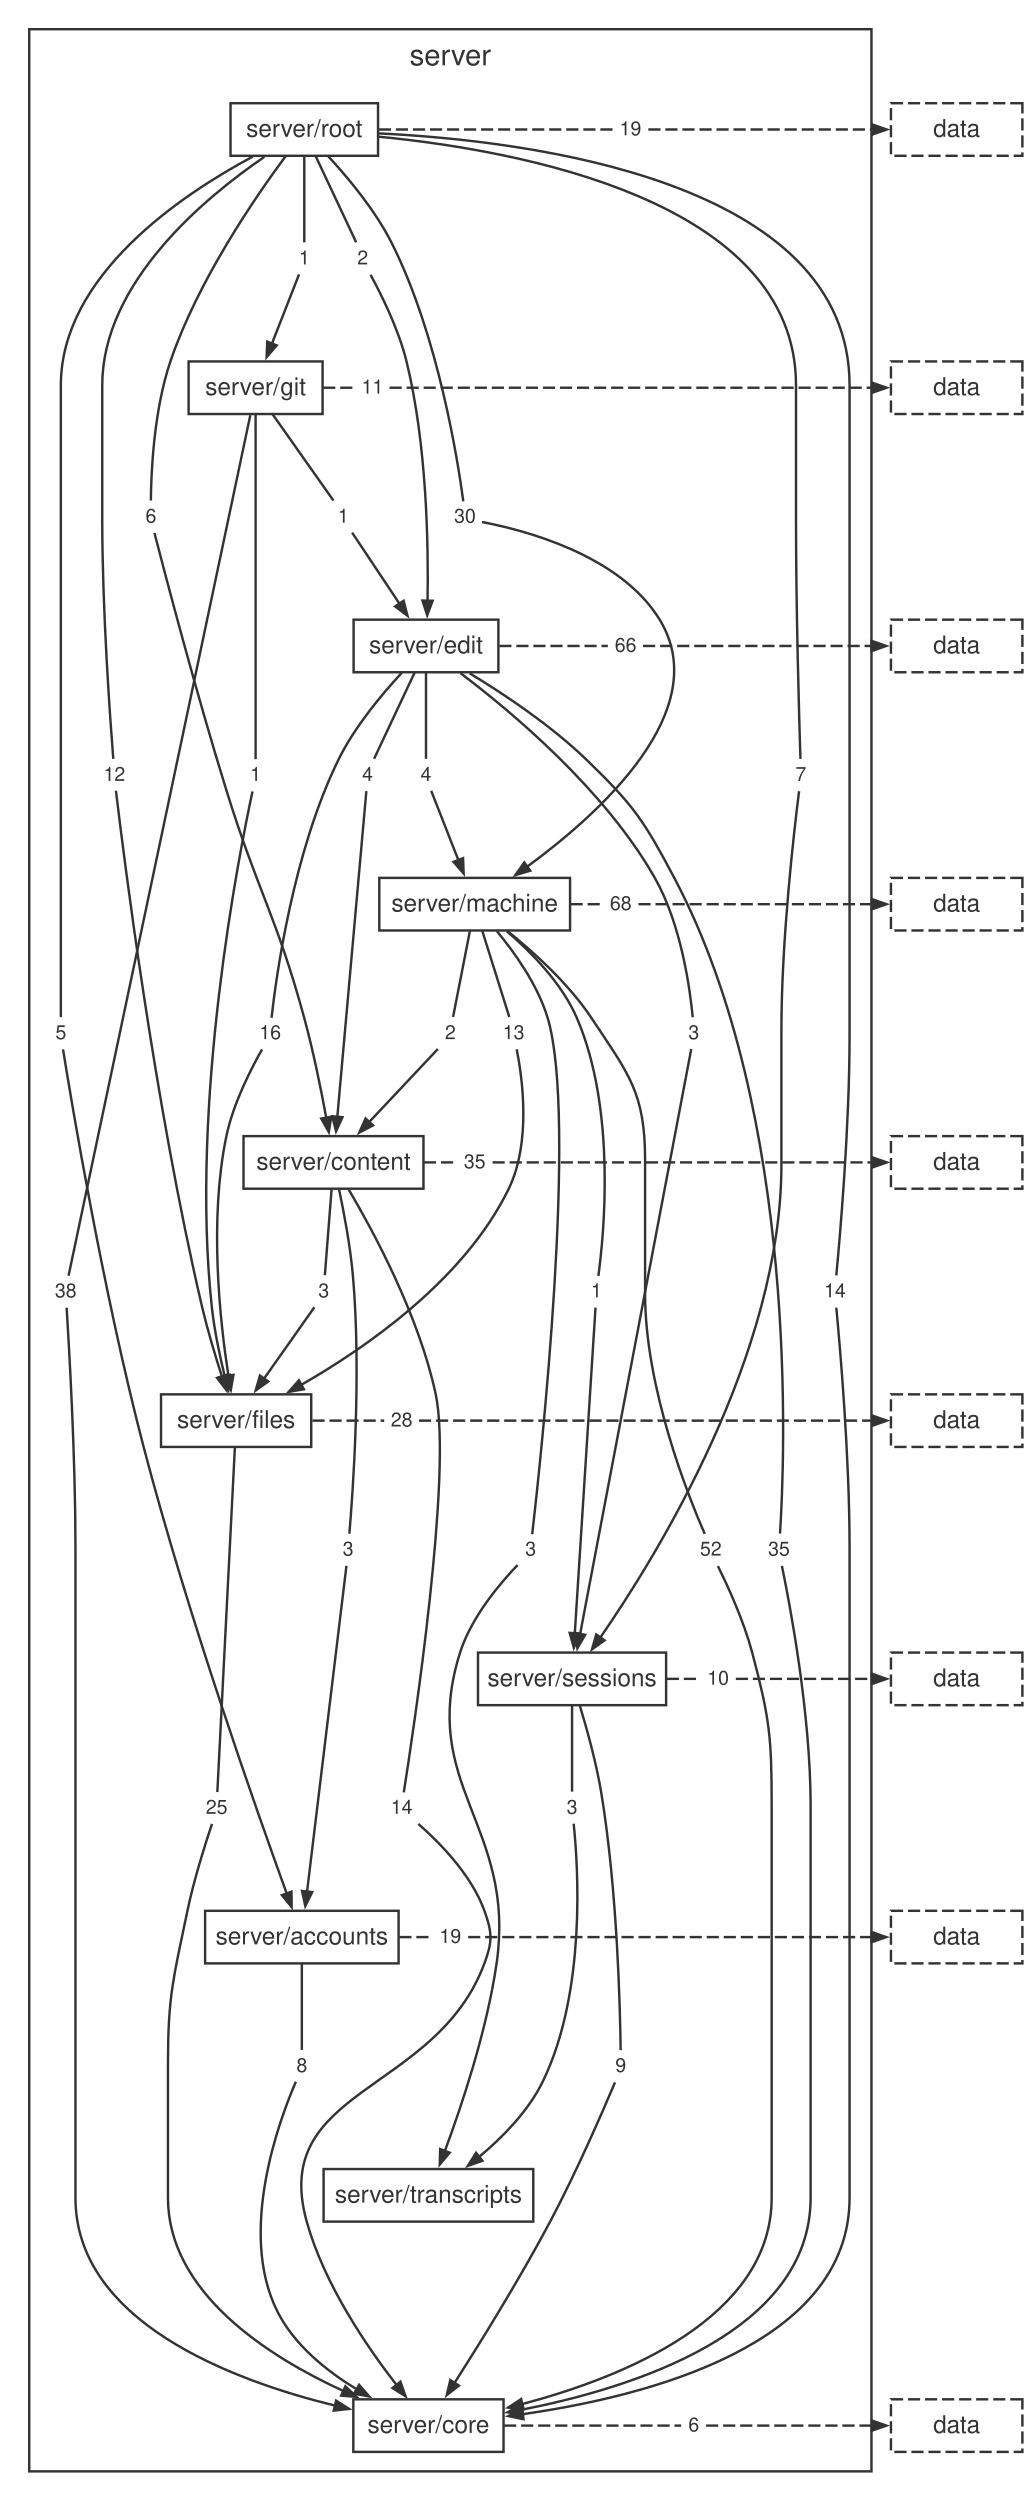
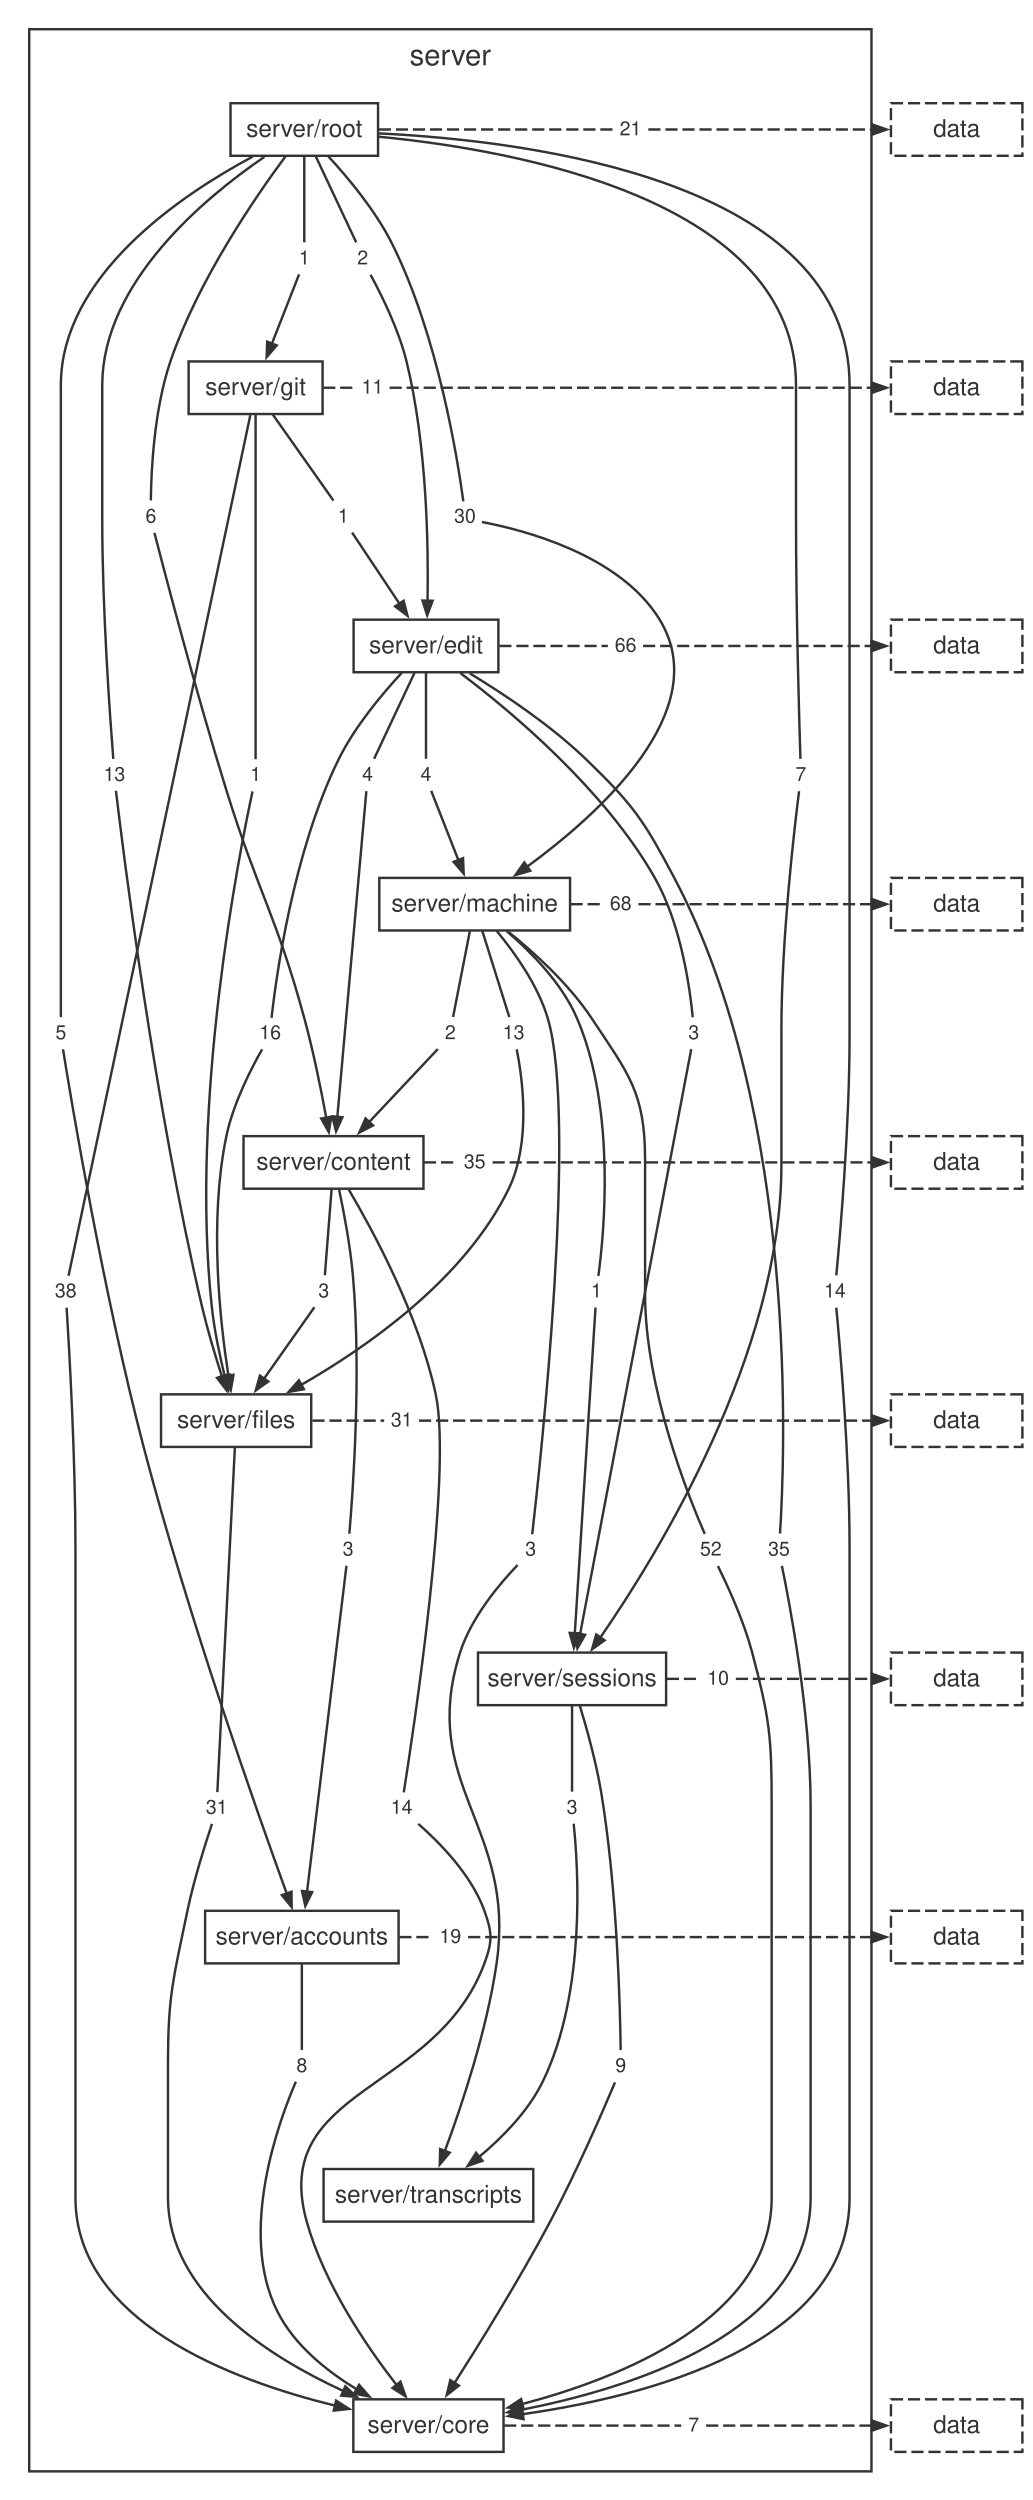
<svg xmlns="http://www.w3.org/2000/svg" width="424pt" height="1027pt" viewBox="0.00 0.00 424.00 1027.00">
  <style>svg { color: #333333; } @media (prefers-color-scheme: dark) { svg { color: #cccccc; background: #1e1e1e; } }</style>
  <g id="graph0" class="graph" transform="scale(1 1) rotate(0) translate(4 1023.24)">
    <g id="clust1" class="cluster">
      <polygon fill="none" stroke="currentColor" points="8,-8 8,-1011.24 354,-1011.24 354,-8 8,-8" />
      <text fill="currentColor" xml:space="preserve" text-anchor="middle" x="181" y="-996.44" font-family="Helvetica,Arial,sans-serif" font-size="12.00">server</text>
    </g>
    <g id="node1" class="node">
      <polygon fill="none" stroke="currentColor" points="151.3,-980.84 90.7,-980.84 90.7,-959.24 151.3,-959.24 151.3,-980.84" />
      <text fill="currentColor" xml:space="preserve" text-anchor="middle" x="121" y="-967.04" font-family="Helvetica,Arial,sans-serif" font-size="10.00">server/root</text>
    </g>
    <g id="node2" class="node">
      <polygon fill="none" stroke="currentColor" points="128.52,-874.76 73.48,-874.76 73.48,-853.16 128.52,-853.16 128.52,-874.76" />
      <text fill="currentColor" xml:space="preserve" text-anchor="middle" x="101" y="-860.96" font-family="Helvetica,Arial,sans-serif" font-size="10.00">server/git</text>
    </g>
    <g id="node11" class="node">
      <polygon fill="none" stroke="none" points="25.88,-605 16.12,-605 16.12,-592.52 25.88,-592.52 25.88,-605" />
      <text fill="currentColor" xml:space="preserve" text-anchor="middle" x="21" y="-596.36" font-family="Helvetica,Arial,sans-serif" font-size="8.00">5</text>
    </g>
    <g id="edge10" class="edge">
      <path fill="none" stroke="currentColor" d="M99.79,-958.89C70.44,-943.2 21,-910.06 21,-864.96 21,-864.96 21,-864.96 21,-703.84 21,-666.26 21,-621.04 21,-605.4" />
    </g>
    <g id="node12" class="node">
      <polygon fill="none" stroke="none" points="62.88,-817.16 53.12,-817.16 53.12,-804.68 62.88,-804.68 62.88,-817.16" />
      <text fill="currentColor" xml:space="preserve" text-anchor="middle" x="58" y="-808.52" font-family="Helvetica,Arial,sans-serif" font-size="8.00">6</text>
    </g>
    <g id="edge12" class="edge">
      <path fill="none" stroke="currentColor" d="M113.26,-958.97C100.98,-942.41 77.27,-907.96 66,-874.76 59.14,-854.56 58.08,-828.89 57.97,-817.64" />
    </g>
    <g id="node13" class="node">
      <polygon fill="none" stroke="none" points="345.88,-498.92 332.12,-498.92 332.12,-486.44 345.88,-486.44 345.88,-498.92" />
      <text fill="currentColor" xml:space="preserve" text-anchor="middle" x="339" y="-490.28" font-family="Helvetica,Arial,sans-serif" font-size="8.00">14</text>
    </g>
    <g id="edge14" class="edge">
      <path fill="none" stroke="currentColor" d="M151.68,-968.44C213.02,-965.45 345,-949.22 345,-864.96 345,-864.96 345,-864.96 345,-597.76 345,-560.11 341.04,-514.93 339.55,-499.31" />
    </g>
    <g id="node14" class="node">
      <polygon fill="none" stroke="none" points="149.88,-923.24 140.12,-923.24 140.12,-910.76 149.88,-910.76 149.88,-923.24" />
      <text fill="currentColor" xml:space="preserve" text-anchor="middle" x="145" y="-914.6" font-family="Helvetica,Arial,sans-serif" font-size="8.00">2</text>
    </g>
    <g id="edge16" class="edge">
      <path fill="none" stroke="currentColor" d="M125.63,-959.2C130.59,-948.65 138.29,-932.28 142.32,-923.69" />
    </g>
    <g id="node15" class="node">
      <polygon fill="none" stroke="none" points="49.88,-711.08 36.12,-711.08 36.12,-698.6 49.88,-698.6 49.88,-711.08" />
-       <text fill="currentColor" xml:space="preserve" text-anchor="middle" x="43" y="-702.44" font-family="Helvetica,Arial,sans-serif" font-size="8.00">12</text>
+       <text fill="currentColor" xml:space="preserve" text-anchor="middle" x="43" y="-702.44" font-family="Helvetica,Arial,sans-serif" font-size="8.00">13</text>
    </g>
    <g id="edge18" class="edge">
      <path fill="none" stroke="currentColor" d="M104.6,-958.79C80.41,-942.27 38,-907.25 38,-864.96 38,-864.96 38,-864.96 38,-809.92 38,-772.29 41.3,-727.1 42.54,-711.48" />
    </g>
    <g id="node16" class="node">
      <polygon fill="none" stroke="none" points="125.88,-923.24 116.12,-923.24 116.12,-910.76 125.88,-910.76 125.88,-923.24" />
      <text fill="currentColor" xml:space="preserve" text-anchor="middle" x="121" y="-914.6" font-family="Helvetica,Arial,sans-serif" font-size="8.00">1</text>
    </g>
    <g id="edge20" class="edge">
      <path fill="none" stroke="currentColor" d="M121,-959.2C121,-948.65 121,-932.28 121,-923.69" />
    </g>
    <g id="node17" class="node">
      <polygon fill="none" stroke="none" points="193.88,-817.16 180.12,-817.16 180.12,-804.68 193.88,-804.68 193.88,-817.16" />
      <text fill="currentColor" xml:space="preserve" text-anchor="middle" x="187" y="-808.52" font-family="Helvetica,Arial,sans-serif" font-size="8.00">30</text>
    </g>
    <g id="edge22" class="edge">
      <path fill="none" stroke="currentColor" d="M130.91,-958.96C139.01,-950.2 150.2,-936.8 157,-923.24 176.02,-885.31 184.11,-833.86 186.33,-817.29" />
    </g>
    <g id="node18" class="node">
      <polygon fill="none" stroke="none" points="329.88,-711.08 320.12,-711.08 320.12,-698.6 329.88,-698.6 329.88,-711.08" />
      <text fill="currentColor" xml:space="preserve" text-anchor="middle" x="325" y="-702.44" font-family="Helvetica,Arial,sans-serif" font-size="8.00">7</text>
    </g>
    <g id="edge24" class="edge">
      <path fill="none" stroke="currentColor" d="M151.68,-967.07C208.19,-961.59 323,-941.1 323,-864.96 323,-864.96 323,-864.96 323,-809.92 323,-772.33 324.32,-727.11 324.82,-711.48" />
    </g>
    <g id="node19" class="node">
      <polygon fill="none" stroke="none" points="261.88,-976.28 248.12,-976.28 248.12,-963.8 261.88,-963.8 261.88,-976.28" />
-       <text fill="currentColor" xml:space="preserve" text-anchor="middle" x="255" y="-967.64" font-family="Helvetica,Arial,sans-serif" font-size="8.00">19</text>
+       <text fill="currentColor" xml:space="preserve" text-anchor="middle" x="255" y="-967.64" font-family="Helvetica,Arial,sans-serif" font-size="8.00">21</text>
    </g>
    <g id="edge26" class="edge">
      <path fill="none" stroke="currentColor" stroke-dasharray="5,2" d="M151.62,-970.04C183.66,-970.04 215.69,-970.04 247.73,-970.04" />
    </g>
    <g id="node3" class="node">
      <polygon fill="none" stroke="currentColor" points="200.74,-768.68 141.26,-768.68 141.26,-747.08 200.74,-747.08 200.74,-768.68" />
      <text fill="currentColor" xml:space="preserve" text-anchor="middle" x="171" y="-754.88" font-family="Helvetica,Arial,sans-serif" font-size="10.00">server/edit</text>
    </g>
    <g id="node20" class="node">
      <polygon fill="none" stroke="none" points="29.88,-498.92 16.12,-498.92 16.12,-486.44 29.88,-486.44 29.88,-498.92" />
      <text fill="currentColor" xml:space="preserve" text-anchor="middle" x="23" y="-490.28" font-family="Helvetica,Arial,sans-serif" font-size="8.00">38</text>
    </g>
    <g id="edge28" class="edge">
      <path fill="none" stroke="currentColor" d="M98.83,-852.7C87.24,-797.83 32.8,-540.09 24.16,-499.16" />
    </g>
    <g id="node21" class="node">
      <polygon fill="none" stroke="none" points="141.88,-817.16 132.12,-817.16 132.12,-804.68 141.88,-804.68 141.88,-817.16" />
      <text fill="currentColor" xml:space="preserve" text-anchor="middle" x="137" y="-808.52" font-family="Helvetica,Arial,sans-serif" font-size="8.00">1</text>
    </g>
    <g id="edge30" class="edge">
      <path fill="none" stroke="currentColor" d="M107.94,-853.12C115.38,-842.57 126.93,-826.2 132.98,-817.61" />
    </g>
    <g id="node22" class="node">
      <polygon fill="none" stroke="none" points="105.88,-711.08 96.12,-711.08 96.12,-698.6 105.88,-698.6 105.88,-711.08" />
      <text fill="currentColor" xml:space="preserve" text-anchor="middle" x="101" y="-702.44" font-family="Helvetica,Arial,sans-serif" font-size="8.00">1</text>
    </g>
    <g id="edge32" class="edge">
      <path fill="none" stroke="currentColor" d="M101,-853.13C101,-823.3 101,-734.44 101,-711.37" />
    </g>
    <g id="node23" class="node">
      <polygon fill="none" stroke="none" points="155.88,-870.2 142.12,-870.2 142.12,-857.72 155.88,-857.72 155.88,-870.2" />
      <text fill="currentColor" xml:space="preserve" text-anchor="middle" x="149" y="-861.56" font-family="Helvetica,Arial,sans-serif" font-size="8.00">11</text>
    </g>
    <g id="edge34" class="edge">
      <path fill="none" stroke="currentColor" stroke-dasharray="5,2" d="M128.75,-863.96C133.07,-863.96 137.4,-863.96 141.72,-863.96" />
    </g>
    <g id="node4" class="node">
      <polygon fill="none" stroke="currentColor" points="230.18,-662.6 151.82,-662.6 151.82,-641 230.18,-641 230.18,-662.6" />
      <text fill="currentColor" xml:space="preserve" text-anchor="middle" x="191" y="-648.8" font-family="Helvetica,Arial,sans-serif" font-size="10.00">server/machine</text>
    </g>
    <g id="node24" class="node">
      <polygon fill="none" stroke="none" points="151.88,-711.08 142.12,-711.08 142.12,-698.6 151.88,-698.6 151.88,-711.08" />
      <text fill="currentColor" xml:space="preserve" text-anchor="middle" x="147" y="-702.44" font-family="Helvetica,Arial,sans-serif" font-size="8.00">4</text>
    </g>
    <g id="edge36" class="edge">
      <path fill="none" stroke="currentColor" d="M166.37,-747.04C161.41,-736.49 153.71,-720.12 149.68,-711.53" />
    </g>
    <g id="node25" class="node">
      <polygon fill="none" stroke="none" points="322.88,-392.84 309.12,-392.84 309.12,-380.36 322.88,-380.36 322.88,-392.84" />
      <text fill="currentColor" xml:space="preserve" text-anchor="middle" x="316" y="-384.2" font-family="Helvetica,Arial,sans-serif" font-size="8.00">35</text>
    </g>
    <g id="edge38" class="edge">
      <path fill="none" stroke="currentColor" d="M188.98,-746.62C202.96,-738.15 222.37,-725.25 237,-711.08 256.28,-692.41 260.45,-686.32 273,-662.6 324.51,-565.2 318.38,-423.16 316.42,-393.25" />
    </g>
    <g id="node26" class="node">
      <polygon fill="none" stroke="none" points="113.88,-605 100.12,-605 100.12,-592.52 113.88,-592.52 113.88,-605" />
      <text fill="currentColor" xml:space="preserve" text-anchor="middle" x="107" y="-596.36" font-family="Helvetica,Arial,sans-serif" font-size="8.00">16</text>
    </g>
    <g id="edge40" class="edge">
      <path fill="none" stroke="currentColor" d="M161.03,-746.83C152.9,-738.08 141.68,-724.7 135,-711.08 116.38,-673.15 109.4,-621.7 107.55,-605.13" />
    </g>
    <g id="node27" class="node">
      <polygon fill="none" stroke="none" points="175.88,-711.08 166.12,-711.08 166.12,-698.6 175.88,-698.6 175.88,-711.08" />
      <text fill="currentColor" xml:space="preserve" text-anchor="middle" x="171" y="-702.44" font-family="Helvetica,Arial,sans-serif" font-size="8.00">4</text>
    </g>
    <g id="edge42" class="edge">
      <path fill="none" stroke="currentColor" d="M171,-747.04C171,-736.49 171,-720.12 171,-711.53" />
    </g>
    <g id="node28" class="node">
      <polygon fill="none" stroke="none" points="285.88,-605 276.12,-605 276.12,-592.52 285.88,-592.52 285.88,-605" />
      <text fill="currentColor" xml:space="preserve" text-anchor="middle" x="281" y="-596.36" font-family="Helvetica,Arial,sans-serif" font-size="8.00">3</text>
    </g>
    <g id="edge44" class="edge">
      <path fill="none" stroke="currentColor" d="M185.16,-746.71C205.9,-731.04 244.34,-698.98 265,-662.6 275.9,-643.41 279.49,-616.77 280.57,-605.34" />
    </g>
    <g id="node29" class="node">
      <polygon fill="none" stroke="none" points="259.88,-764.12 246.12,-764.12 246.12,-751.64 259.88,-751.64 259.88,-764.12" />
      <text fill="currentColor" xml:space="preserve" text-anchor="middle" x="253" y="-755.48" font-family="Helvetica,Arial,sans-serif" font-size="8.00">66</text>
    </g>
    <g id="edge46" class="edge">
      <path fill="none" stroke="currentColor" stroke-dasharray="5,2" d="M201.11,-757.88C215.97,-757.88 230.84,-757.88 245.7,-757.88" />
    </g>
    <g id="node5" class="node">
      <polygon fill="none" stroke="currentColor" points="169.96,-556.52 96.04,-556.52 96.04,-534.92 169.96,-534.92 169.96,-556.52" />
      <text fill="currentColor" xml:space="preserve" text-anchor="middle" x="133" y="-542.72" font-family="Helvetica,Arial,sans-serif" font-size="10.00">server/content</text>
    </g>
    <g id="node30" class="node">
      <polygon fill="none" stroke="none" points="185.88,-605 176.12,-605 176.12,-592.52 185.88,-592.52 185.88,-605" />
      <text fill="currentColor" xml:space="preserve" text-anchor="middle" x="181" y="-596.36" font-family="Helvetica,Arial,sans-serif" font-size="8.00">2</text>
    </g>
    <g id="edge48" class="edge">
      <path fill="none" stroke="currentColor" d="M189.07,-640.96C187.01,-630.41 183.8,-614.04 182.12,-605.45" />
    </g>
    <g id="node31" class="node">
      <polygon fill="none" stroke="none" points="294.88,-392.84 281.12,-392.84 281.12,-380.36 294.88,-380.36 294.88,-392.84" />
      <text fill="currentColor" xml:space="preserve" text-anchor="middle" x="288" y="-384.2" font-family="Helvetica,Arial,sans-serif" font-size="8.00">52</text>
    </g>
    <g id="edge50" class="edge">
      <path fill="none" stroke="currentColor" d="M204.4,-640.81C215.02,-632.3 229.59,-619.21 239,-605 254.29,-581.92 261,-574.41 261,-546.72 261,-546.72 261,-546.72 261,-491.68 261,-452.85 278.82,-408.41 285.51,-393.11" />
    </g>
    <g id="node32" class="node">
      <polygon fill="none" stroke="none" points="213.88,-605 200.12,-605 200.12,-592.52 213.88,-592.52 213.88,-605" />
      <text fill="currentColor" xml:space="preserve" text-anchor="middle" x="207" y="-596.36" font-family="Helvetica,Arial,sans-serif" font-size="8.00">13</text>
    </g>
    <g id="edge52" class="edge">
      <path fill="none" stroke="currentColor" d="M194.08,-640.96C197.39,-630.41 202.52,-614.04 205.22,-605.45" />
    </g>
    <g id="node33" class="node">
      <polygon fill="none" stroke="none" points="245.88,-498.92 236.12,-498.92 236.12,-486.44 245.88,-486.44 245.88,-498.92" />
      <text fill="currentColor" xml:space="preserve" text-anchor="middle" x="241" y="-490.28" font-family="Helvetica,Arial,sans-serif" font-size="8.00">1</text>
    </g>
    <g id="edge54" class="edge">
      <path fill="none" stroke="currentColor" d="M204.15,-640.71C213.98,-632.33 226.77,-619.46 233,-605 249.26,-567.28 244.08,-515.69 241.81,-499.07" />
    </g>
    <g id="node34" class="node">
      <polygon fill="none" stroke="none" points="218.88,-392.84 209.12,-392.84 209.12,-380.36 218.88,-380.36 218.88,-392.84" />
      <text fill="currentColor" xml:space="preserve" text-anchor="middle" x="214" y="-384.2" font-family="Helvetica,Arial,sans-serif" font-size="8.00">3</text>
    </g>
    <g id="edge56" class="edge">
      <path fill="none" stroke="currentColor" d="M200.07,-640.77C207.32,-632.04 216.92,-618.66 221,-605 233.36,-563.57 218.01,-422.3 214.63,-392.96" />
    </g>
    <g id="node35" class="node">
      <polygon fill="none" stroke="none" points="257.88,-658.04 244.12,-658.04 244.12,-645.56 257.88,-645.56 257.88,-658.04" />
      <text fill="currentColor" xml:space="preserve" text-anchor="middle" x="251" y="-649.4" font-family="Helvetica,Arial,sans-serif" font-size="8.00">68</text>
    </g>
    <g id="edge58" class="edge">
      <path fill="none" stroke="currentColor" stroke-dasharray="5,2" d="M230.38,-651.8C234.89,-651.8 239.4,-651.8 243.91,-651.8" />
    </g>
    <g id="node6" class="node">
      <polygon fill="none" stroke="currentColor" points="123.85,-450.44 62.15,-450.44 62.15,-428.84 123.85,-428.84 123.85,-450.44" />
      <text fill="currentColor" xml:space="preserve" text-anchor="middle" x="93" y="-436.64" font-family="Helvetica,Arial,sans-serif" font-size="10.00">server/files</text>
    </g>
    <g id="node36" class="node">
      <polygon fill="none" stroke="none" points="143.88,-392.84 134.12,-392.84 134.12,-380.36 143.88,-380.36 143.88,-392.84" />
      <text fill="currentColor" xml:space="preserve" text-anchor="middle" x="139" y="-384.2" font-family="Helvetica,Arial,sans-serif" font-size="8.00">3</text>
    </g>
    <g id="edge60" class="edge">
      <path fill="none" stroke="currentColor" d="M135.29,-534.6C137.25,-525.36 139.93,-511.3 141,-498.92 144.51,-458.48 140.91,-409.48 139.51,-393.17" />
    </g>
    <g id="node37" class="node">
      <polygon fill="none" stroke="none" points="167.88,-286.76 154.12,-286.76 154.12,-274.28 167.88,-274.28 167.88,-286.76" />
      <text fill="currentColor" xml:space="preserve" text-anchor="middle" x="161" y="-278.12" font-family="Helvetica,Arial,sans-serif" font-size="8.00">14</text>
    </g>
    <g id="edge62" class="edge">
      <path fill="none" stroke="currentColor" d="M139.31,-534.47C149.24,-517.66 168.1,-482.86 175,-450.44 181.89,-418.06 165.85,-312.11 161.87,-286.93" />
    </g>
    <g id="node38" class="node">
      <polygon fill="none" stroke="none" points="133.88,-498.92 124.12,-498.92 124.12,-486.44 133.88,-486.44 133.88,-498.92" />
      <text fill="currentColor" xml:space="preserve" text-anchor="middle" x="129" y="-490.28" font-family="Helvetica,Arial,sans-serif" font-size="8.00">3</text>
    </g>
    <g id="edge64" class="edge">
      <path fill="none" stroke="currentColor" d="M132.23,-534.88C131.4,-524.33 130.12,-507.96 129.45,-499.37" />
    </g>
    <g id="node39" class="node">
      <polygon fill="none" stroke="none" points="197.88,-551.96 184.12,-551.96 184.12,-539.48 197.88,-539.48 197.88,-551.96" />
      <text fill="currentColor" xml:space="preserve" text-anchor="middle" x="191" y="-543.32" font-family="Helvetica,Arial,sans-serif" font-size="8.00">35</text>
    </g>
    <g id="edge66" class="edge">
      <path fill="none" stroke="currentColor" stroke-dasharray="5,2" d="M170.16,-545.72C174.72,-545.72 179.28,-545.72 183.83,-545.72" />
    </g>
    <g id="node7" class="node">
      <polygon fill="none" stroke="currentColor" points="269.64,-344.36 192.36,-344.36 192.36,-322.76 269.64,-322.76 269.64,-344.36" />
      <text fill="currentColor" xml:space="preserve" text-anchor="middle" x="231" y="-330.56" font-family="Helvetica,Arial,sans-serif" font-size="10.00">server/sessions</text>
    </g>
    <g id="node40" class="node">
      <polygon fill="none" stroke="none" points="91.88,-286.76 78.12,-286.76 78.12,-274.28 91.88,-274.28 91.88,-286.76" />
-       <text fill="currentColor" xml:space="preserve" text-anchor="middle" x="85" y="-278.12" font-family="Helvetica,Arial,sans-serif" font-size="8.00">25</text>
+       <text fill="currentColor" xml:space="preserve" text-anchor="middle" x="85" y="-278.12" font-family="Helvetica,Arial,sans-serif" font-size="8.00">31</text>
    </g>
    <g id="edge68" class="edge">
      <path fill="none" stroke="currentColor" d="M92.5,-428.81C90.98,-398.98 86.46,-310.12 85.28,-287.05" />
    </g>
    <g id="node41" class="node">
      <polygon fill="none" stroke="none" points="167.88,-445.88 154.12,-445.88 154.12,-433.4 167.88,-433.4 167.88,-445.88" />
-       <text fill="currentColor" xml:space="preserve" text-anchor="middle" x="161" y="-437.24" font-family="Helvetica,Arial,sans-serif" font-size="8.00">28</text>
+       <text fill="currentColor" xml:space="preserve" text-anchor="middle" x="161" y="-437.24" font-family="Helvetica,Arial,sans-serif" font-size="8.00">31</text>
    </g>
    <g id="edge70" class="edge">
      <path fill="none" stroke="currentColor" stroke-dasharray="5,2" d="M124.34,-439.64C134.18,-439.64 144.01,-439.64 153.84,-439.64" />
    </g>
    <g id="node8" class="node">
      <polygon fill="none" stroke="currentColor" points="159.74,-238.28 80.26,-238.28 80.26,-216.68 159.74,-216.68 159.74,-238.28" />
      <text fill="currentColor" xml:space="preserve" text-anchor="middle" x="120" y="-224.48" font-family="Helvetica,Arial,sans-serif" font-size="10.00">server/accounts</text>
    </g>
    <g id="node42" class="node">
      <polygon fill="none" stroke="none" points="255.88,-180.68 246.12,-180.68 246.12,-168.2 255.88,-168.2 255.88,-180.68" />
      <text fill="currentColor" xml:space="preserve" text-anchor="middle" x="251" y="-172.04" font-family="Helvetica,Arial,sans-serif" font-size="8.00">9</text>
    </g>
    <g id="edge72" class="edge">
      <path fill="none" stroke="currentColor" d="M234.21,-322.49C237.01,-313.29 240.93,-299.25 243,-286.76 249.64,-246.62 250.77,-197.42 250.96,-181.04" />
    </g>
    <g id="node43" class="node">
      <polygon fill="none" stroke="none" points="235.88,-286.76 226.12,-286.76 226.12,-274.28 235.88,-274.28 235.88,-286.76" />
      <text fill="currentColor" xml:space="preserve" text-anchor="middle" x="231" y="-278.12" font-family="Helvetica,Arial,sans-serif" font-size="8.00">3</text>
    </g>
    <g id="edge74" class="edge">
      <path fill="none" stroke="currentColor" d="M231,-322.72C231,-312.17 231,-295.8 231,-287.21" />
    </g>
    <g id="node44" class="node">
      <polygon fill="none" stroke="none" points="297.88,-339.8 284.12,-339.8 284.12,-327.32 297.88,-327.32 297.88,-339.8" />
      <text fill="currentColor" xml:space="preserve" text-anchor="middle" x="291" y="-331.16" font-family="Helvetica,Arial,sans-serif" font-size="8.00">10</text>
    </g>
    <g id="edge76" class="edge">
      <path fill="none" stroke="currentColor" stroke-dasharray="5,2" d="M269.91,-333.56C274.52,-333.56 279.13,-333.56 283.75,-333.56" />
    </g>
    <g id="node9" class="node">
      <polygon fill="none" stroke="currentColor" points="215.07,-132.2 128.93,-132.2 128.93,-110.6 215.07,-110.6 215.07,-132.2" />
      <text fill="currentColor" xml:space="preserve" text-anchor="middle" x="172" y="-118.4" font-family="Helvetica,Arial,sans-serif" font-size="10.00">server/transcripts</text>
    </g>
    <g id="node45" class="node">
      <polygon fill="none" stroke="none" points="124.88,-180.68 115.12,-180.68 115.12,-168.2 124.88,-168.2 124.88,-180.68" />
      <text fill="currentColor" xml:space="preserve" text-anchor="middle" x="120" y="-172.04" font-family="Helvetica,Arial,sans-serif" font-size="8.00">8</text>
    </g>
    <g id="edge78" class="edge">
      <path fill="none" stroke="currentColor" d="M120,-216.64C120,-206.09 120,-189.72 120,-181.13" />
    </g>
    <g id="node46" class="node">
      <polygon fill="none" stroke="none" points="187.88,-233.72 174.12,-233.72 174.12,-221.24 187.88,-221.24 187.88,-233.72" />
      <text fill="currentColor" xml:space="preserve" text-anchor="middle" x="181" y="-225.08" font-family="Helvetica,Arial,sans-serif" font-size="8.00">19</text>
    </g>
    <g id="edge80" class="edge">
      <path fill="none" stroke="currentColor" stroke-dasharray="5,2" d="M160.03,-227.48C164.62,-227.48 169.21,-227.48 173.79,-227.48" />
    </g>
    <g id="node10" class="node">
      <polygon fill="none" stroke="currentColor" points="202.85,-37.6 141.15,-37.6 141.15,-16 202.85,-16 202.85,-37.6" />
      <text fill="currentColor" xml:space="preserve" text-anchor="middle" x="172" y="-23.8" font-family="Helvetica,Arial,sans-serif" font-size="10.00">server/core</text>
    </g>
    <g id="node47" class="node">
      <polygon fill="none" stroke="none" points="285.88,-33.04 276.12,-33.04 276.12,-20.56 285.88,-20.56 285.88,-33.04" />
-       <text fill="currentColor" xml:space="preserve" text-anchor="middle" x="281" y="-24.4" font-family="Helvetica,Arial,sans-serif" font-size="8.00">6</text>
+       <text fill="currentColor" xml:space="preserve" text-anchor="middle" x="281" y="-24.4" font-family="Helvetica,Arial,sans-serif" font-size="8.00">7</text>
    </g>
    <g id="edge82" class="edge">
      <path fill="none" stroke="currentColor" stroke-dasharray="5,2" d="M203.08,-26.8C227.33,-26.8 251.58,-26.8 275.83,-26.8" />
    </g>
    <g id="edge11" class="edge">
      <path fill="none" stroke="currentColor" d="M21.89,-592.17C25.32,-570.78 38.4,-492.22 55,-428.84 73.09,-359.77 101.39,-279.52 113.81,-245.31" />
      <polygon fill="currentColor" stroke="currentColor" points="115.74,-246.14 115.82,-239.79 111.8,-244.71 115.74,-246.14" />
    </g>
    <g id="edge13" class="edge">
      <path fill="none" stroke="currentColor" d="M59.44,-804.33C63.66,-787.97 76.53,-738.84 89,-698.6 102.01,-656.61 109.43,-647.41 121,-605 124.71,-591.4 127.88,-575.73 130.02,-564.07" />
      <polygon fill="currentColor" stroke="currentColor" points="132.08,-564.48 131.07,-558.2 127.95,-563.74 132.08,-564.48" />
    </g>
    <g id="edge15" class="edge">
      <path fill="none" stroke="currentColor" d="M339.55,-486.05C341.04,-470.43 345,-425.25 345,-387.6 345,-387.6 345,-387.6 345,-120.4 345,-59.84 261.59,-38.74 210.6,-31.49" />
      <polygon fill="currentColor" stroke="currentColor" points="211.05,-29.43 204.83,-30.72 210.5,-33.6 211.05,-29.43" />
    </g>
    <g id="edge17" class="edge">
      <path fill="none" stroke="currentColor" d="M148.22,-910.35C152.45,-902.6 159.73,-888.11 163,-874.76 171.37,-840.59 172.05,-799.19 171.63,-776.27" />
      <polygon fill="currentColor" stroke="currentColor" points="173.73,-776.44 171.49,-770.49 169.54,-776.54 173.73,-776.44" />
    </g>
    <g id="edge19" class="edge">
      <path fill="none" stroke="currentColor" d="M43.63,-698.41C46.55,-673.74 59.43,-569.87 79,-486.44 81.26,-476.8 84.45,-466.21 87.21,-457.65" />
      <polygon fill="currentColor" stroke="currentColor" points="89.14,-458.51 89.02,-452.16 85.15,-457.2 89.14,-458.51" />
    </g>
    <g id="edge21" class="edge">
      <path fill="none" stroke="currentColor" d="M118.86,-910.54C116.2,-903.75 111.54,-891.85 107.64,-881.91" />
      <polygon fill="currentColor" stroke="currentColor" points="109.68,-881.35 105.53,-876.53 105.77,-882.88 109.68,-881.35" />
    </g>
    <g id="edge23" class="edge">
      <path fill="none" stroke="currentColor" d="M193.98,-808.79C210.26,-805.73 250.57,-795.63 267,-768.68 289.68,-731.47 242.23,-688.91 212.53,-667.19" />
      <polygon fill="currentColor" stroke="currentColor" points="213.82,-665.54 207.72,-663.76 211.38,-668.96 213.82,-665.54" />
    </g>
    <g id="edge25" class="edge">
      <path fill="none" stroke="currentColor" d="M324.26,-698.21C322.28,-682.6 317,-637.46 317,-599.76 317,-599.76 317,-599.76 317,-544.72 317,-467.11 266.14,-384.57 242.64,-350.59" />
      <polygon fill="currentColor" stroke="currentColor" points="244.37,-349.4 239.2,-345.7 240.93,-351.81 244.37,-349.4" />
    </g>
    <g id="node48" class="node">
      <polygon fill="none" stroke="currentColor" stroke-dasharray="5,2" points="416,-980.84 362,-980.84 362,-959.24 416,-959.24 416,-980.84" />
      <text fill="currentColor" xml:space="preserve" text-anchor="middle" x="389" y="-967.04" font-family="Helvetica,Arial,sans-serif" font-size="10.00">data</text>
    </g>
    <g id="edge27" class="edge">
      <path fill="none" stroke="currentColor" stroke-dasharray="5,2" d="M262.33,-970.04C293.02,-970.04 323.71,-970.04 354.4,-970.04" />
      <polygon fill="currentColor" stroke="currentColor" points="354.27,-972.14 360.27,-970.04 354.27,-967.94 354.27,-972.14" />
    </g>
    <g id="edge29" class="edge">
      <path fill="none" stroke="currentColor" d="M23.37,-486.04C24.36,-470.41 27,-425.21 27,-387.6 27,-387.6 27,-387.6 27,-120.4 27,-69.72 90.7,-45.54 133.66,-35" />
      <polygon fill="currentColor" stroke="currentColor" points="134.06,-37.06 139.42,-33.65 133.1,-32.97 134.06,-37.06" />
    </g>
    <g id="edge31" class="edge">
      <path fill="none" stroke="currentColor" d="M140.64,-804.46C145.25,-797.54 153.4,-785.3 160.09,-775.25" />
      <polygon fill="currentColor" stroke="currentColor" points="161.81,-776.46 163.39,-770.3 158.32,-774.13 161.81,-776.46" />
    </g>
    <g id="edge33" class="edge">
      <path fill="none" stroke="currentColor" d="M99.73,-698.12C94.32,-673.05 73.94,-570.41 83,-486.44 84.03,-476.9 86.23,-466.43 88.31,-457.91" />
      <polygon fill="currentColor" stroke="currentColor" points="90.32,-458.52 89.77,-452.19 86.25,-457.49 90.32,-458.52" />
    </g>
    <g id="node49" class="node">
      <polygon fill="none" stroke="currentColor" stroke-dasharray="5,2" points="416,-874.76 362,-874.76 362,-853.16 416,-853.16 416,-874.76" />
      <text fill="currentColor" xml:space="preserve" text-anchor="middle" x="389" y="-860.96" font-family="Helvetica,Arial,sans-serif" font-size="10.00">data</text>
    </g>
    <g id="edge35" class="edge">
      <path fill="none" stroke="currentColor" stroke-dasharray="5,2" d="M156.03,-863.96C222.18,-863.96 288.32,-863.96 354.47,-863.96" />
      <polygon fill="currentColor" stroke="currentColor" points="354.19,-866.06 360.19,-863.96 354.19,-861.86 354.19,-866.06" />
    </g>
    <g id="edge37" class="edge">
      <path fill="none" stroke="currentColor" d="M146.5,-698.25C144.59,-676.8 137.68,-599.25 134.55,-564.17" />
      <polygon fill="currentColor" stroke="currentColor" points="136.67,-564.28 134.05,-558.49 132.49,-564.65 136.67,-564.28" />
    </g>
    <g id="edge39" class="edge">
      <path fill="none" stroke="currentColor" d="M317.2,-379.99C320.42,-364.43 329,-319.4 329,-281.52 329,-281.52 329,-281.52 329,-120.4 329,-65.43 256.71,-42.42 210.24,-33.31" />
      <polygon fill="currentColor" stroke="currentColor" points="210.79,-31.28 204.51,-32.25 210.02,-35.41 210.79,-31.28" />
    </g>
    <g id="edge41" class="edge">
      <path fill="none" stroke="currentColor" d="M103.65,-592.14C99.26,-584.42 91.81,-569.98 89,-556.52 81.83,-522.15 86.29,-480.82 89.86,-457.97" />
      <polygon fill="currentColor" stroke="currentColor" points="91.9,-458.45 90.81,-452.19 87.76,-457.77 91.9,-458.45" />
    </g>
    <g id="edge43" class="edge">
      <path fill="none" stroke="currentColor" d="M173.14,-698.38C175.8,-691.59 180.46,-679.69 184.36,-669.75" />
      <polygon fill="currentColor" stroke="currentColor" points="186.23,-670.72 186.47,-664.37 182.32,-669.19 186.23,-670.72" />
    </g>
    <g id="edge45" class="edge">
      <path fill="none" stroke="currentColor" d="M279.96,-592.26C274.01,-560.95 244.31,-404.61 234.3,-351.92" />
      <polygon fill="currentColor" stroke="currentColor" points="236.38,-351.65 233.2,-346.15 232.26,-352.43 236.38,-351.65" />
    </g>
    <g id="node50" class="node">
      <polygon fill="none" stroke="currentColor" stroke-dasharray="5,2" points="416,-768.68 362,-768.68 362,-747.08 416,-747.08 416,-768.68" />
      <text fill="currentColor" xml:space="preserve" text-anchor="middle" x="389" y="-754.88" font-family="Helvetica,Arial,sans-serif" font-size="10.00">data</text>
    </g>
    <g id="edge47" class="edge">
      <path fill="none" stroke="currentColor" stroke-dasharray="5,2" d="M260.17,-757.88C291.6,-757.88 323.02,-757.88 354.44,-757.88" />
      <polygon fill="currentColor" stroke="currentColor" points="354.06,-759.98 360.06,-757.88 354.06,-755.78 354.06,-759.98" />
    </g>
    <g id="edge49" class="edge">
      <path fill="none" stroke="currentColor" d="M175.86,-592.3C169.17,-585.18 157.19,-572.44 147.59,-562.24" />
      <polygon fill="currentColor" stroke="currentColor" points="149.23,-560.91 143.59,-557.98 146.17,-563.79 149.23,-560.91" />
    </g>
    <g id="edge51" class="edge">
      <path fill="none" stroke="currentColor" d="M290.92,-379.9C294.78,-372.09 301.51,-357.54 305,-344.36 312.21,-317.14 313,-309.67 313,-281.52 313,-281.52 313,-281.52 313,-120.4 313,-71.12 252.08,-46.62 210.33,-35.61" />
      <polygon fill="currentColor" stroke="currentColor" points="211.09,-33.64 204.76,-34.2 210.06,-37.71 211.09,-33.64" />
    </g>
    <g id="edge53" class="edge">
      <path fill="none" stroke="currentColor" d="M208.26,-592.19C210.55,-580.78 214.33,-554.17 205,-534.92 186.93,-497.66 146.49,-469.63 119.48,-454.19" />
      <polygon fill="currentColor" stroke="currentColor" points="120.84,-452.54 114.58,-451.45 118.8,-456.21 120.84,-452.54" />
    </g>
    <g id="edge55" class="edge">
      <path fill="none" stroke="currentColor" d="M240.64,-486.09C239.28,-464.64 234.34,-387.09 232.11,-352.01" />
      <polygon fill="currentColor" stroke="currentColor" points="234.23,-352.19 231.75,-346.33 230.03,-352.45 234.23,-352.19" />
    </g>
    <g id="edge57" class="edge">
      <path fill="none" stroke="currentColor" d="M208.64,-380.34C201.61,-373.03 189.65,-359.05 185,-344.36 167.76,-289.88 208.22,-273.22 200,-216.68 195.97,-188.93 185.59,-157.99 178.66,-139.37" />
      <polygon fill="currentColor" stroke="currentColor" points="180.74,-138.92 176.65,-134.06 176.81,-140.41 180.74,-138.92" />
    </g>
    <g id="node51" class="node">
      <polygon fill="none" stroke="currentColor" stroke-dasharray="5,2" points="416,-662.6 362,-662.6 362,-641 416,-641 416,-662.6" />
      <text fill="currentColor" xml:space="preserve" text-anchor="middle" x="389" y="-648.8" font-family="Helvetica,Arial,sans-serif" font-size="10.00">data</text>
    </g>
    <g id="edge59" class="edge">
      <path fill="none" stroke="currentColor" stroke-dasharray="5,2" d="M258.28,-651.8C290.32,-651.8 322.37,-651.8 354.41,-651.8" />
      <polygon fill="currentColor" stroke="currentColor" points="354.17,-653.9 360.17,-651.8 354.17,-649.7 354.17,-653.9" />
    </g>
    <g id="edge61" class="edge">
      <path fill="none" stroke="currentColor" d="M138.32,-380.01C135.73,-358.56 126.35,-281.01 122.11,-245.93" />
      <polygon fill="currentColor" stroke="currentColor" points="124.23,-245.95 121.42,-240.24 120.06,-246.45 124.23,-245.95" />
    </g>
    <g id="edge63" class="edge">
      <path fill="none" stroke="currentColor" d="M167.84,-273.97C176.11,-266.75 189.61,-253.3 195,-238.28 198.24,-229.24 198.35,-225.68 195,-216.68 175.04,-163.04 106.64,-165.73 122,-110.6 129.16,-84.89 146.7,-59.2 158.97,-43.4" />
      <polygon fill="currentColor" stroke="currentColor" points="160.5,-44.85 162.6,-38.84 157.22,-42.23 160.5,-44.85" />
    </g>
    <g id="edge65" class="edge">
      <path fill="none" stroke="currentColor" d="M125.15,-486.22C120.22,-479.23 111.47,-466.83 104.35,-456.73" />
      <polygon fill="currentColor" stroke="currentColor" points="106.21,-455.73 101.04,-452.04 102.78,-458.15 106.21,-455.73" />
    </g>
    <g id="node52" class="node">
      <polygon fill="none" stroke="currentColor" stroke-dasharray="5,2" points="416,-556.52 362,-556.52 362,-534.92 416,-534.92 416,-556.52" />
      <text fill="currentColor" xml:space="preserve" text-anchor="middle" x="389" y="-542.72" font-family="Helvetica,Arial,sans-serif" font-size="10.00">data</text>
    </g>
    <g id="edge67" class="edge">
      <path fill="none" stroke="currentColor" stroke-dasharray="5,2" d="M198.35,-545.72C250.39,-545.72 302.43,-545.72 354.47,-545.72" />
      <polygon fill="currentColor" stroke="currentColor" points="354.3,-547.82 360.3,-545.72 354.3,-543.62 354.3,-547.82" />
    </g>
    <g id="edge69" class="edge">
      <path fill="none" stroke="currentColor" d="M83.09,-273.99C80.45,-266.14 75.7,-251.28 73,-238.28 67.27,-210.71 65,-203.59 65,-175.44 65,-175.44 65,-175.44 65,-120.4 65,-81.41 106.13,-55.17 137.38,-40.86" />
      <polygon fill="currentColor" stroke="currentColor" points="137.86,-42.95 142.5,-38.6 136.17,-39.11 137.86,-42.95" />
    </g>
    <g id="node53" class="node">
      <polygon fill="none" stroke="currentColor" stroke-dasharray="5,2" points="416,-450.44 362,-450.44 362,-428.84 416,-428.84 416,-450.44" />
      <text fill="currentColor" xml:space="preserve" text-anchor="middle" x="389" y="-436.64" font-family="Helvetica,Arial,sans-serif" font-size="10.00">data</text>
    </g>
    <g id="edge71" class="edge">
      <path fill="none" stroke="currentColor" stroke-dasharray="5,2" d="M168.12,-439.64C230.29,-439.64 292.46,-439.64 354.63,-439.64" />
      <polygon fill="currentColor" stroke="currentColor" points="354.31,-441.74 360.31,-439.64 354.31,-437.54 354.31,-441.74" />
    </g>
    <g id="edge73" class="edge">
      <path fill="none" stroke="currentColor" d="M248.64,-167.79C243.95,-156.66 232.93,-131.19 222,-110.6 209.42,-86.9 193.07,-60.53 182.55,-44.05" />
      <polygon fill="currentColor" stroke="currentColor" points="184.52,-43.23 179.51,-39.32 180.98,-45.5 184.52,-43.23" />
    </g>
    <g id="edge75" class="edge">
      <path fill="none" stroke="currentColor" d="M231.66,-274.07C233.43,-257.28 237.03,-205.26 219,-168.2 213.06,-155.98 202.45,-145.21 192.82,-137.19" />
      <polygon fill="currentColor" stroke="currentColor" points="194.18,-135.59 188.18,-133.5 191.57,-138.88 194.18,-135.59" />
    </g>
    <g id="node54" class="node">
      <polygon fill="none" stroke="currentColor" stroke-dasharray="5,2" points="416,-344.36 362,-344.36 362,-322.76 416,-322.76 416,-344.36" />
      <text fill="currentColor" xml:space="preserve" text-anchor="middle" x="389" y="-330.56" font-family="Helvetica,Arial,sans-serif" font-size="10.00">data</text>
    </g>
    <g id="edge77" class="edge">
      <path fill="none" stroke="currentColor" stroke-dasharray="5,2" d="M298.27,-333.56C316.94,-333.56 335.61,-333.56 354.28,-333.56" />
      <polygon fill="currentColor" stroke="currentColor" points="354.2,-335.66 360.2,-333.56 354.2,-331.46 354.2,-335.66" />
    </g>
    <g id="edge79" class="edge">
      <path fill="none" stroke="currentColor" d="M117.55,-168.09C110.81,-152.52 93.52,-106.26 110,-73.6 116.93,-59.86 130.14,-49.23 142.59,-41.68" />
      <polygon fill="currentColor" stroke="currentColor" points="143.52,-43.57 147.68,-38.77 141.43,-39.92 143.52,-43.57" />
    </g>
    <g id="node55" class="node">
      <polygon fill="none" stroke="currentColor" stroke-dasharray="5,2" points="416,-238.28 362,-238.28 362,-216.68 416,-216.68 416,-238.28" />
      <text fill="currentColor" xml:space="preserve" text-anchor="middle" x="389" y="-224.48" font-family="Helvetica,Arial,sans-serif" font-size="10.00">data</text>
    </g>
    <g id="edge81" class="edge">
      <path fill="none" stroke="currentColor" stroke-dasharray="5,2" d="M188.31,-227.48C243.58,-227.48 298.85,-227.48 354.12,-227.48" />
      <polygon fill="currentColor" stroke="currentColor" points="354.05,-229.58 360.05,-227.48 354.05,-225.38 354.05,-229.58" />
    </g>
    <g id="node56" class="node">
      <polygon fill="none" stroke="currentColor" stroke-dasharray="5,2" points="416,-37.6 362,-37.6 362,-16 416,-16 416,-37.6" />
      <text fill="currentColor" xml:space="preserve" text-anchor="middle" x="389" y="-23.8" font-family="Helvetica,Arial,sans-serif" font-size="10.00">data</text>
    </g>
    <g id="edge83" class="edge">
      <path fill="none" stroke="currentColor" stroke-dasharray="5,2" d="M286.06,-26.8C308.8,-26.8 331.54,-26.8 354.27,-26.8" />
      <polygon fill="currentColor" stroke="currentColor" points="354.14,-28.9 360.14,-26.8 354.14,-24.7 354.14,-28.9" />
    </g>
  </g>
</svg>
